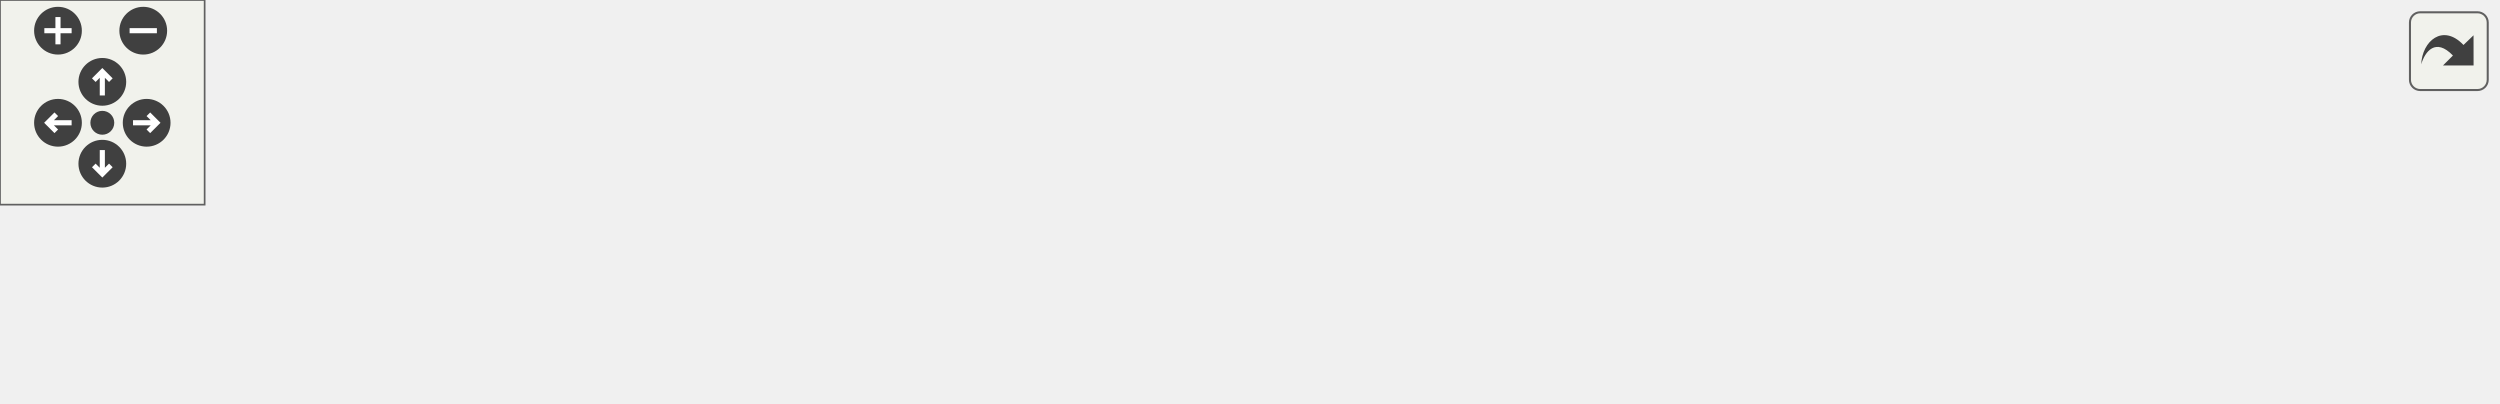
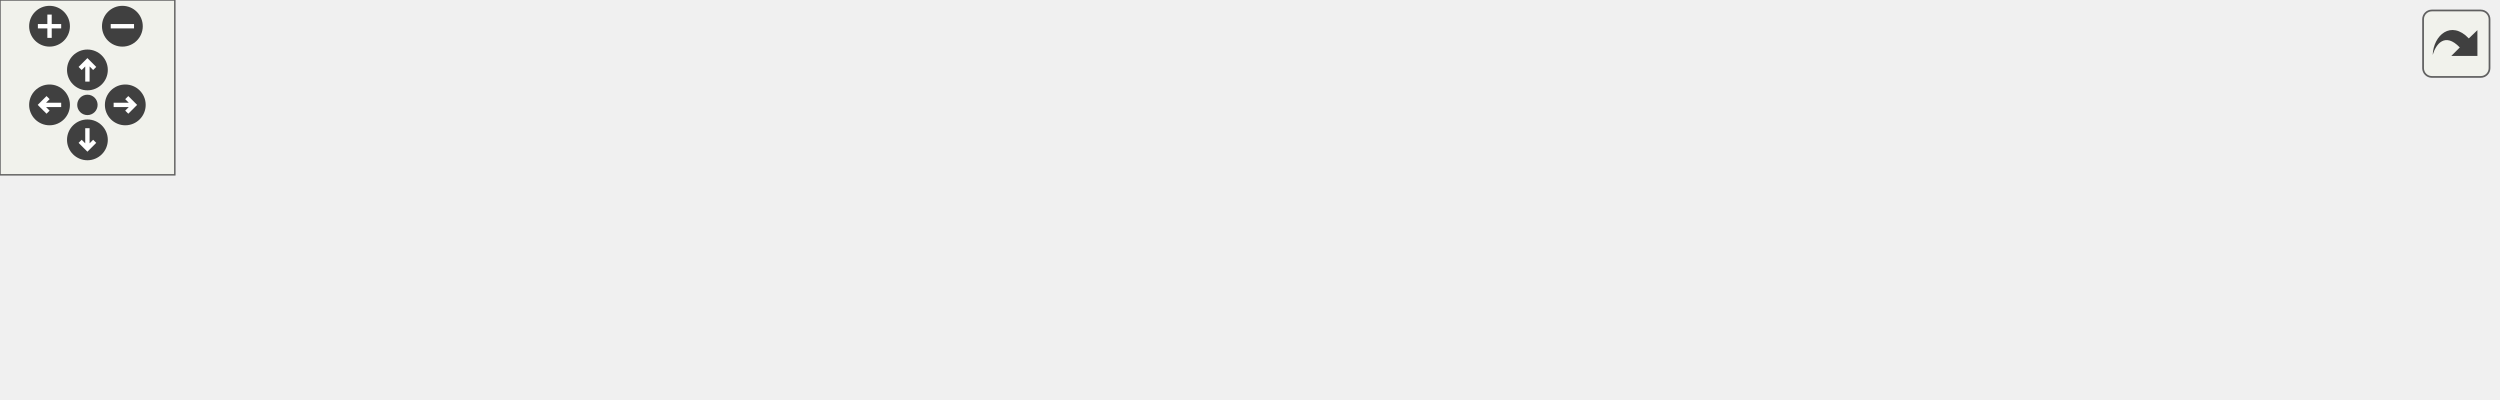
<svg xmlns="http://www.w3.org/2000/svg" xmlns:xlink="http://www.w3.org/1999/xlink" id="main" version="1.1" xml:space="preserve">
  <style type="text/css">
.edge:hover path { stroke: red; }
.edge:hover polygon { stroke: red; fill: red; }
</style>
  <defs>
    <circle id="rim" cx="0" cy="0" r="7" />
    <circle id="rim2" cx="0" cy="0" r="3.5" />
    <g id="zoomPlus">
      <use xlink:href="#rim" fill="#404040">
        <set attributeName="fill" to="#808080" begin="zoomplus.mouseover" end="zoomplus.mouseout" />
      </use>
      <path d="M-4,0h8M0,-4v8" fill="none" stroke="white" stroke-width="1.5" pointer-events="none" />
    </g>
    <g id="zoomMin">
      <use xlink:href="#rim" fill="#404040">
        <set attributeName="fill" to="#808080" begin="zoomminus.mouseover" end="zoomminus.mouseout" />
      </use>
      <path d="M-4,0h8" fill="none" stroke="white" stroke-width="1.5" pointer-events="none" />
    </g>
    <g id="dirArrow">
      <path fill="none" stroke="white" stroke-width="1.5" d="M0,-3.0v7 M-2.5,-0.5L0,-3.0L2.5,-0.5" />
    </g>
    <g id="resetDef">
      <use xlink:href="#rim2" fill="#404040">
        <set attributeName="fill" to="#808080" begin="reset.mouseover" end="reset.mouseout" />
      </use>
    </g>
  </defs>
  <svg id="graph" class="graph">
    <g id="viewport">
      <g id="node1" class="node">
        <g id="a_node1">
          <a xlink:title="Wrapper function to RequestParser::parseHeader.">
-             <polygon fill="#bfbfbf" stroke="black" points="616,-19.5 616,-38.5 732,-38.5 732,-19.5 616,-19.5" />
-             <text text-anchor="middle" x="674" y="-26.5" font-family="Helvetica,sans-Serif" font-size="10.00">Server::parseHeader</text>
+             <polygon fill="#bfbfbf" stroke="black" points="741,-19.5 741,-38.5 857,-38.5 857,-19.5 741,-19.5" />
+             <text text-anchor="middle" x="799" y="-26.5" font-family="Helvetica,sans-Serif" font-size="10.00">Server::parseHeader</text>
          </a>
        </g>
      </g>
      <g id="node2" class="node">
        <g id="a_node2">
          <a xlink:href="_server_8hpp.html#a06d0cb066f08d5567ea6ba4ef2897927" target="_top" xlink:title="Receive request header from a client.">
-             <polygon fill="none" stroke="black" points="436,-19.5 436,-38.5 580,-38.5 580,-19.5 436,-19.5" />
-             <text text-anchor="middle" x="508" y="-26.5" font-family="Helvetica,sans-Serif" font-size="10.00">connectionReceiveHeader</text>
+             <polygon fill="none" stroke="black" points="561,-19.5 561,-38.5 705,-38.5 705,-19.5 561,-19.5" />
+             <text text-anchor="middle" x="633" y="-26.5" font-family="Helvetica,sans-Serif" font-size="10.00">connectionReceiveHeader</text>
          </a>
        </g>
      </g>
      <g id="edge1" class="edge">
-         <path fill="none" stroke="midnightblue" d="M605.56,-29C597.18,-29 588.6,-29 580.17,-29" />
-         <polygon fill="midnightblue" stroke="midnightblue" points="605.64,-32.5 615.64,-29 605.64,-25.5 605.64,-32.5" />
+         <path fill="none" stroke="midnightblue" d="M730.56,-29C722.18,-29 713.6,-29 705.17,-29" />
+         <polygon fill="midnightblue" stroke="midnightblue" points="730.64,-32.5 740.64,-29 730.64,-25.5 730.64,-32.5" />
      </g>
      <g id="node3" class="node">
        <g id="a_node3">
          <a xlink:href="_server_8hpp.html#ac74673700d26f829e84f0b5011c35c94" target="_top" xlink:title="Handle a client connection.">
-             <polygon fill="none" stroke="black" points="296,-38.5 296,-57.5 400,-57.5 400,-38.5 296,-38.5" />
-             <text text-anchor="middle" x="348" y="-45.5" font-family="Helvetica,sans-Serif" font-size="10.00">handleConnection</text>
+             <polygon fill="none" stroke="black" points="421,-38.5 421,-57.5 525,-57.5 525,-38.5 421,-38.5" />
+             <text text-anchor="middle" x="473" y="-45.5" font-family="Helvetica,sans-Serif" font-size="10.00">handleConnection</text>
          </a>
        </g>
      </g>
      <g id="edge2" class="edge">
-         <path fill="none" stroke="midnightblue" d="M425.73,-38.77C417.1,-39.81 408.51,-40.84 400.36,-41.82" />
-         <polygon fill="midnightblue" stroke="midnightblue" points="426.35,-42.22 435.86,-37.56 425.51,-35.27 426.35,-42.22" />
+         <path fill="none" stroke="midnightblue" d="M550.73,-38.77C542.1,-39.81 533.51,-40.84 525.36,-41.82" />
+         <polygon fill="midnightblue" stroke="midnightblue" points="551.35,-42.22 560.86,-37.56 550.51,-35.27 551.35,-42.22" />
+       </g>
+       <g id="node9" class="node">
+         <g id="a_node9">
+           <a xlink:href="test__connection_receive_header_8cpp.html#ae40546436ca5ae6d8af1f754dfff4a98" target="_top" xlink:title=" ">
+             <polygon fill="none" stroke="black" points="447,-0.5 447,-19.5 499,-19.5 499,-0.5 447,-0.5" />
+             <text text-anchor="middle" x="473" y="-7.5" font-family="Helvetica,sans-Serif" font-size="10.00">TEST_F</text>
+           </a>
+         </g>
+       </g>
+       <g id="edge9" class="edge">
+         <path fill="none" stroke="midnightblue" d="M550.72,-19.23C531.89,-16.96 513.25,-14.72 499.05,-13.01" />
+         <polygon fill="midnightblue" stroke="midnightblue" points="550.51,-22.73 560.86,-20.44 551.35,-15.78 550.51,-22.73" />
+       </g>
+       <g id="node4" class="node">
+         <g id="a_node4">
+           <a xlink:href="_server_8hpp.html#a4211c4d6b958979b39b3dfc8148c801a" target="_top" xlink:title="Accepts new connections or handles existing ones.">
+             <polygon fill="none" stroke="black" points="308,-38.5 308,-57.5 385,-57.5 385,-38.5 308,-38.5" />
+             <text text-anchor="middle" x="346.5" y="-45.5" font-family="Helvetica,sans-Serif" font-size="10.00">handleEvent</text>
+           </a>
+         </g>
+       </g>
+       <g id="edge3" class="edge">
+         <path fill="none" stroke="midnightblue" d="M410.49,-48C401.8,-48 393.1,-48 385.05,-48" />
+         <polygon fill="midnightblue" stroke="midnightblue" points="410.64,-51.5 420.64,-48 410.64,-44.5 410.64,-51.5" />
+       </g>
+       <g id="node5" class="node">
+         <g id="a_node5">
+           <a xlink:href="_server_8hpp.html#ab66b27c2186daacb15a6b13dd43be31b" target="_top" xlink:title="Runs the main event loop with a server object.">
+             <polygon fill="none" stroke="black" points="77,-57.5 77,-76.5 141,-76.5 141,-57.5 77,-57.5" />
+             <text text-anchor="middle" x="109" y="-64.5" font-family="Helvetica,sans-Serif" font-size="10.00">runServer</text>
+           </a>
+         </g>
+       </g>
+       <g id="edge4" class="edge">
+         <path fill="none" stroke="midnightblue" d="M297.73,-51.85C250.95,-55.63 181.04,-61.27 141.05,-64.49" />
+         <polygon fill="midnightblue" stroke="midnightblue" points="298.24,-55.32 307.92,-51.03 297.67,-48.35 298.24,-55.32" />
      </g>
      <g id="node7" class="node">
        <g id="a_node7">
-           <a xlink:href="test__connection_receive_header_8cpp.html#ae40546436ca5ae6d8af1f754dfff4a98" target="_top" xlink:title=" ">
-             <polygon fill="none" stroke="black" points="322,-0.5 322,-19.5 374,-19.5 374,-0.5 322,-0.5" />
-             <text text-anchor="middle" x="348" y="-7.5" font-family="Helvetica,sans-Serif" font-size="10.00">TEST_F</text>
+           <a xlink:href="_server_8hpp.html#a115ecd76e344c1007bedc48b9bbdc0fa" target="_top" xlink:title="Performs a graceful shutdown of the server.">
+             <polygon fill="none" stroke="black" points="177,-19.5 177,-38.5 272,-38.5 272,-19.5 177,-19.5" />
+             <text text-anchor="middle" x="224.5" y="-26.5" font-family="Helvetica,sans-Serif" font-size="10.00">shutdownServer</text>
          </a>
        </g>
      </g>
      <g id="edge6" class="edge">
-         <path fill="none" stroke="midnightblue" d="M425.72,-19.23C406.89,-16.96 388.25,-14.72 374.05,-13.01" />
-         <polygon fill="midnightblue" stroke="midnightblue" points="425.51,-22.73 435.86,-20.44 426.35,-15.78 425.51,-22.73" />
-       </g>
-       <g id="node4" class="node">
-         <g id="a_node4">
-           <a xlink:href="_server_8hpp.html#a4211c4d6b958979b39b3dfc8148c801a" target="_top" xlink:title="Accepts new connections or handles existing ones.">
-             <polygon fill="none" stroke="black" points="183,-38.5 183,-57.5 260,-57.5 260,-38.5 183,-38.5" />
-             <text text-anchor="middle" x="221.5" y="-45.5" font-family="Helvetica,sans-Serif" font-size="10.00">handleEvent</text>
-           </a>
-         </g>
-       </g>
-       <g id="edge3" class="edge">
-         <path fill="none" stroke="midnightblue" d="M285.49,-48C276.8,-48 268.1,-48 260.05,-48" />
-         <polygon fill="midnightblue" stroke="midnightblue" points="285.64,-51.5 295.64,-48 285.64,-44.5 285.64,-51.5" />
-       </g>
-       <g id="node5" class="node">
-         <g id="a_node5">
-           <a xlink:href="class_server.html#abb27d30b40a94326e3fd629d3b30b7d5" target="_top" xlink:title="Runs the main event loop.">
-             <polygon fill="none" stroke="black" points="77,-38.5 77,-57.5 147,-57.5 147,-38.5 77,-38.5" />
-             <text text-anchor="middle" x="112" y="-45.5" font-family="Helvetica,sans-Serif" font-size="10.00">Server::run</text>
-           </a>
-         </g>
-       </g>
-       <g id="edge4" class="edge">
-         <path fill="none" stroke="midnightblue" d="M172.88,-48C164.22,-48 155.34,-48 147.16,-48" />
-         <polygon fill="midnightblue" stroke="midnightblue" points="172.9,-51.5 182.9,-48 172.9,-44.5 172.9,-51.5" />
+         <path fill="none" stroke="midnightblue" d="M297.82,-40.45C289.42,-39.12 280.68,-37.74 272.3,-36.41" />
+         <polygon fill="midnightblue" stroke="midnightblue" points="297.44,-43.93 307.86,-42.04 298.53,-37.02 297.44,-43.93" />
      </g>
      <g id="node6" class="node">
        <g id="a_node6">
          <a xlink:href="main_8cpp.html#a3c04138a5bfe5d72780bb7e82a18e627" target="_top" xlink:title=" ">
-             <polygon fill="none" stroke="black" points="0,-38.5 0,-57.5 41,-57.5 41,-38.5 0,-38.5" />
-             <text text-anchor="middle" x="20.5" y="-45.5" font-family="Helvetica,sans-Serif" font-size="10.00">main</text>
+             <polygon fill="none" stroke="black" points="0,-57.5 0,-76.5 41,-76.5 41,-57.5 0,-57.5" />
+             <text text-anchor="middle" x="20.5" y="-64.5" font-family="Helvetica,sans-Serif" font-size="10.00">main</text>
          </a>
        </g>
      </g>
      <g id="edge5" class="edge">
-         <path fill="none" stroke="midnightblue" d="M66.85,-48C57.87,-48 48.85,-48 41.24,-48" />
-         <polygon fill="midnightblue" stroke="midnightblue" points="66.91,-51.5 76.91,-48 66.91,-44.5 66.91,-51.5" />
+         <path fill="none" stroke="midnightblue" d="M66.5,-67C57.64,-67 48.68,-67 41.11,-67" />
+         <polygon fill="midnightblue" stroke="midnightblue" points="66.77,-70.5 76.77,-67 66.77,-63.5 66.77,-70.5" />
+       </g>
+       <g id="edge7" class="edge">
+         <path fill="none" stroke="midnightblue" d="M185.19,-41.83C169.96,-46.92 152.74,-52.69 138.63,-57.41" />
+         <polygon fill="midnightblue" stroke="midnightblue" points="186.49,-45.08 194.86,-38.59 184.27,-38.44 186.49,-45.08" />
+       </g>
+       <g id="node8" class="node">
+         <g id="a_node8">
+           <a xlink:href="test__shutdown_server_8cpp.html#ac2c8b4566d61e62572e54d61350a3db2" target="_top" xlink:title=" ">
+             <polygon fill="none" stroke="black" points="83,-19.5 83,-38.5 135,-38.5 135,-19.5 83,-19.5" />
+             <text text-anchor="middle" x="109" y="-26.5" font-family="Helvetica,sans-Serif" font-size="10.00">TEST_F</text>
+           </a>
+         </g>
+       </g>
+       <g id="edge8" class="edge">
+         <path fill="none" stroke="midnightblue" d="M166.63,-29C155.63,-29 144.64,-29 135.3,-29" />
+         <polygon fill="midnightblue" stroke="midnightblue" points="166.68,-32.5 176.68,-29 166.68,-25.5 166.68,-32.5" />
      </g>
    </g>
  </svg>
  <g id="navigator" transform="translate(0 0)" fill="#404254">
    <rect fill="#f2f5e9" fill-opacity="0.5" stroke="#606060" stroke-width=".5" x="0" y="0" width="60" height="60" />
    <use id="zoomplus" xlink:href="#zoomPlus" x="17" y="9" />
    <use id="zoomminus" xlink:href="#zoomMin" x="42" y="9" />
    <use id="reset" xlink:href="#resetDef" x="30" y="36" />
    <g id="arrowUp" xlink:href="#dirArrow" transform="translate(30 24)">
      <use xlink:href="#rim" fill="#404040">
        <set attributeName="fill" to="#808080" begin="arrowUp.mouseover" end="arrowUp.mouseout" />
      </use>
      <path fill="none" stroke="white" stroke-width="1.5" d="M0,-3.0v7 M-2.5,-0.5L0,-3.0L2.5,-0.5" />
    </g>
    <g id="arrowRight" xlink:href="#dirArrow" transform="rotate(90) translate(36 -43)">
      <use xlink:href="#rim" fill="#404040">
        <set attributeName="fill" to="#808080" begin="arrowRight.mouseover" end="arrowRight.mouseout" />
      </use>
      <path fill="none" stroke="white" stroke-width="1.5" d="M0,-3.0v7 M-2.5,-0.5L0,-3.0L2.5,-0.5" />
    </g>
    <g id="arrowDown" xlink:href="#dirArrow" transform="rotate(180) translate(-30 -48)">
      <use xlink:href="#rim" fill="#404040">
        <set attributeName="fill" to="#808080" begin="arrowDown.mouseover" end="arrowDown.mouseout" />
      </use>
      <path fill="none" stroke="white" stroke-width="1.5" d="M0,-3.0v7 M-2.5,-0.5L0,-3.0L2.5,-0.5" />
    </g>
    <g id="arrowLeft" xlink:href="#dirArrow" transform="rotate(270) translate(-36 17)">
      <use xlink:href="#rim" fill="#404040">
        <set attributeName="fill" to="#808080" begin="arrowLeft.mouseover" end="arrowLeft.mouseout" />
      </use>
      <path fill="none" stroke="white" stroke-width="1.5" d="M0,-3.0v7 M-2.5,-0.5L0,-3.0L2.5,-0.5" />
    </g>
  </g>
  <svg viewBox="0 0 15 15" width="100%" height="30px" preserveAspectRatio="xMaxYMin meet">
    <g id="arrow_out" transform="scale(0.3 0.3)">
      <a xlink:href="class_server_a34bc61299318fe1918293b1d656ee5f9_icgraph_org.svg" target="_base">
        <rect id="button" ry="5" rx="5" y="6" x="6" height="38" width="38" fill="#f2f5e9" fill-opacity="0.5" stroke="#606060" stroke-width="1.0" />
        <path id="arrow" d="M 11.5,31.437 C 11.94,20.098 22.043,11.323 32.159,21.979 L 37.069,17.246 C 37.069,17.246 37.088,32 37.088,32 L 22.16,31.978 C 22.16,31.978 26.998,27.14 26.998,27.14 C 18.529,18.264 13.292,25.23 11.5,31.437 z" style="fill:#404040;" />
      </a>
    </g>
  </svg>
</svg>
